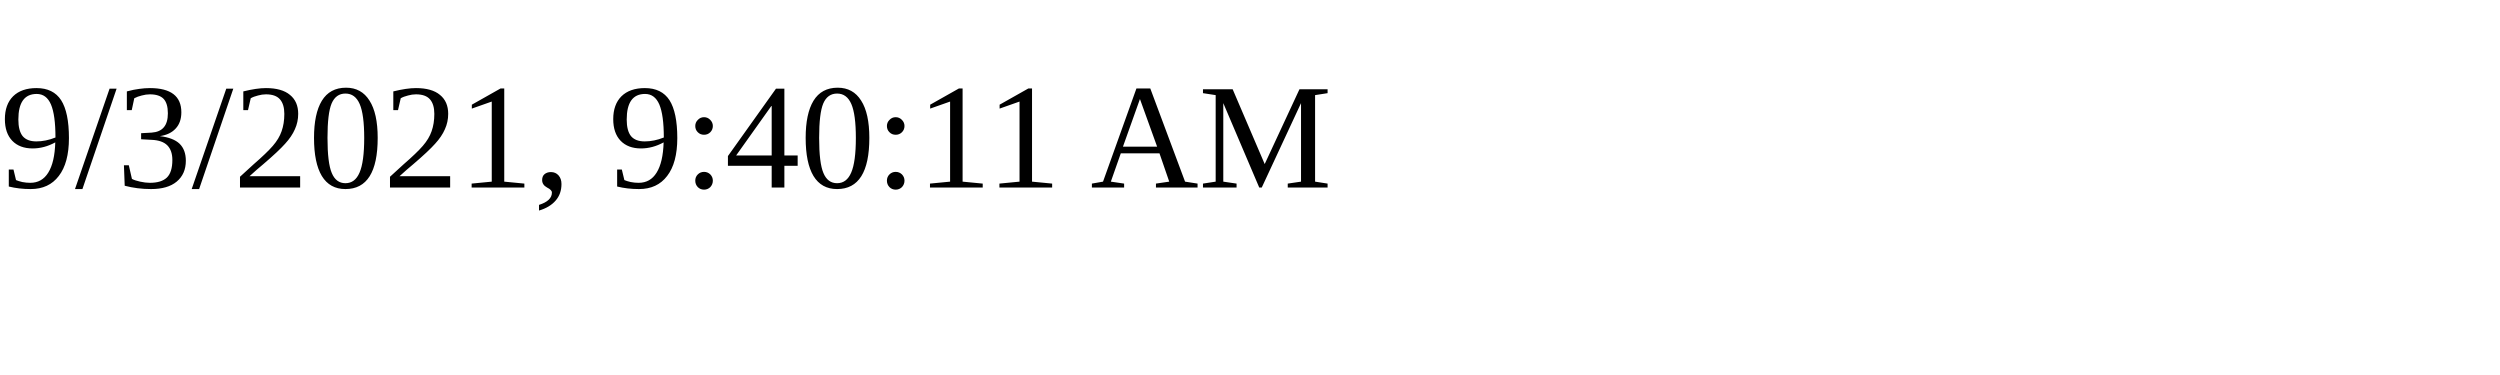
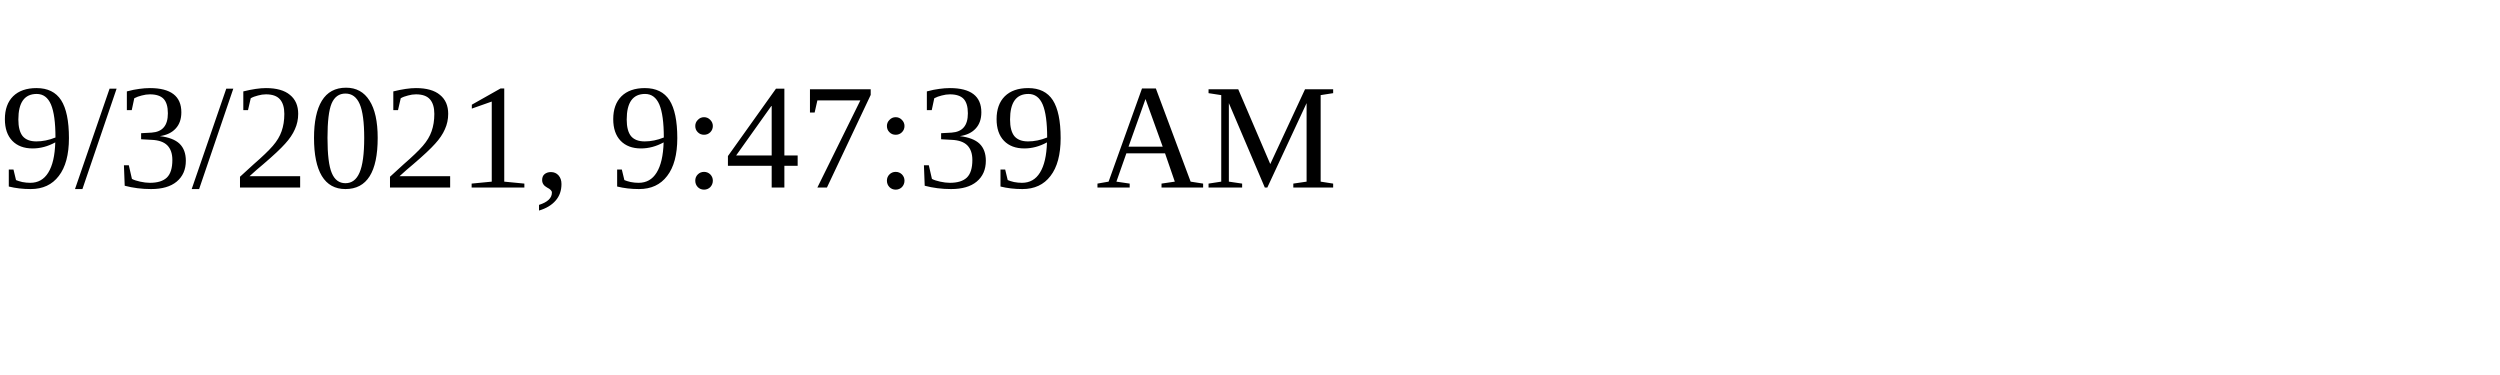
<svg xmlns="http://www.w3.org/2000/svg" height="30" width="200">
-   <text x="0" y="15">9/3/2021, 9:40:11 AM</text>
+   <text x="0" y="15">9/3/2021, 9:47:39 AM</text>
</svg>
